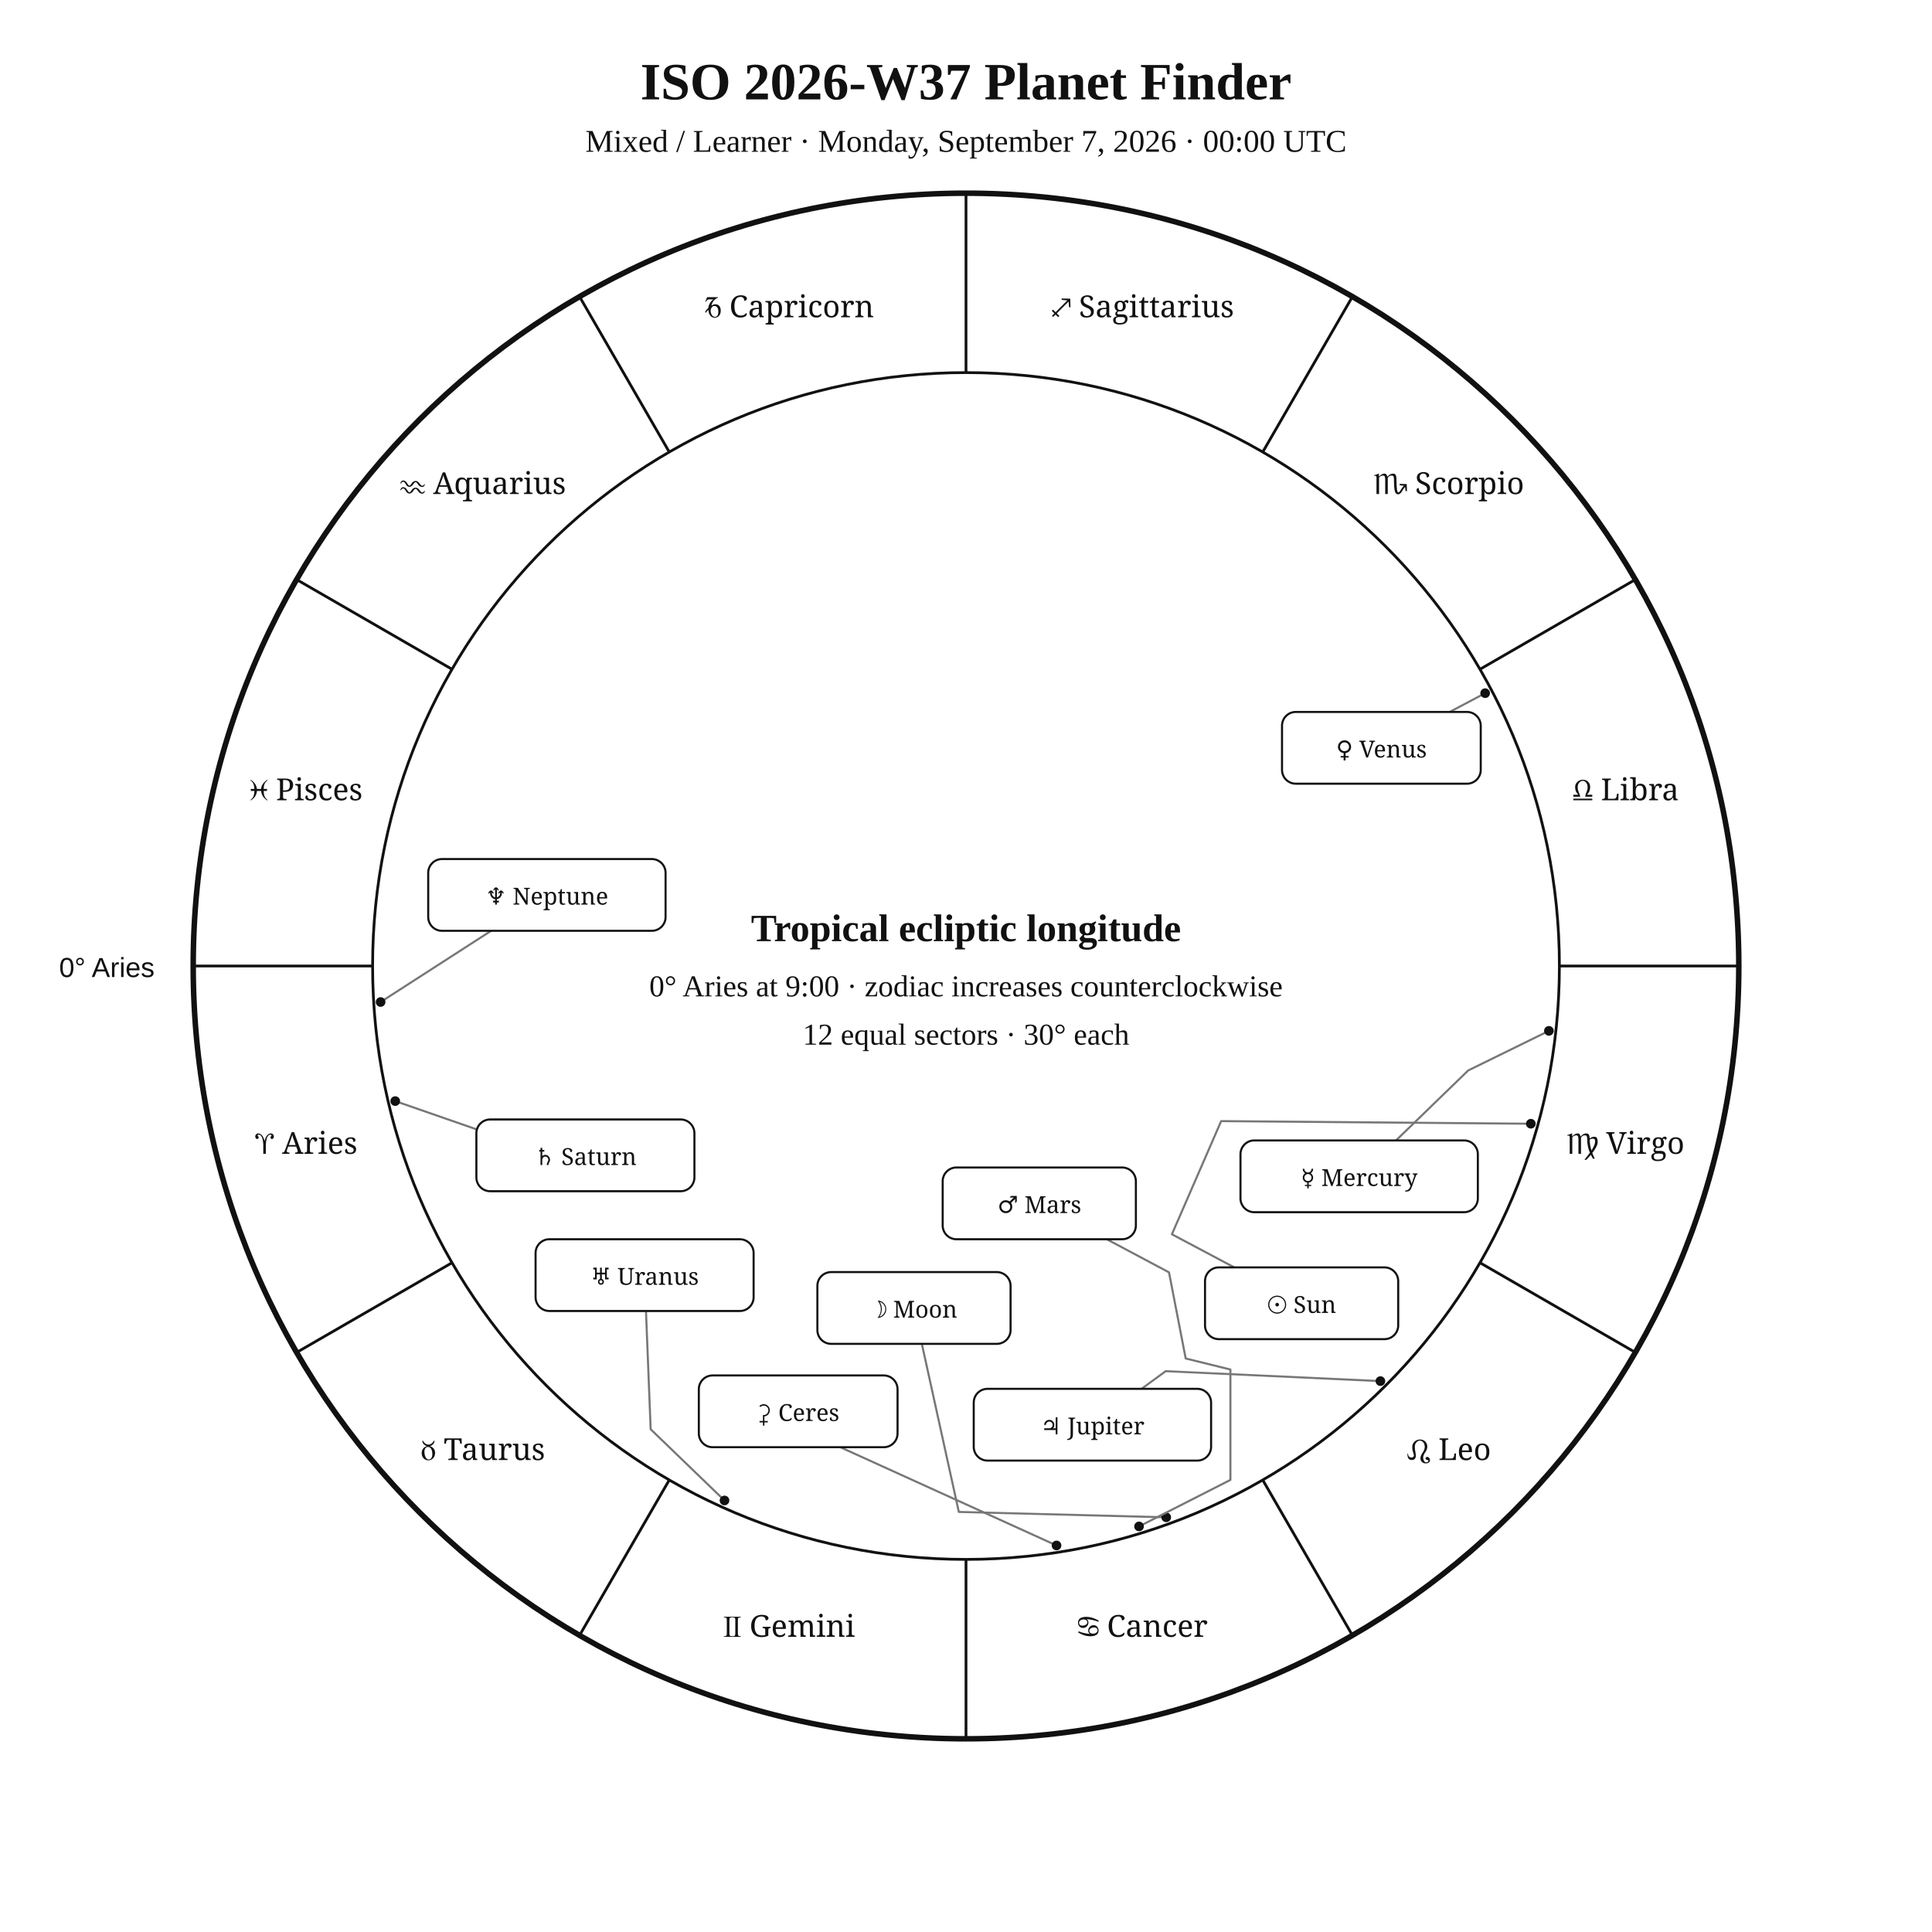
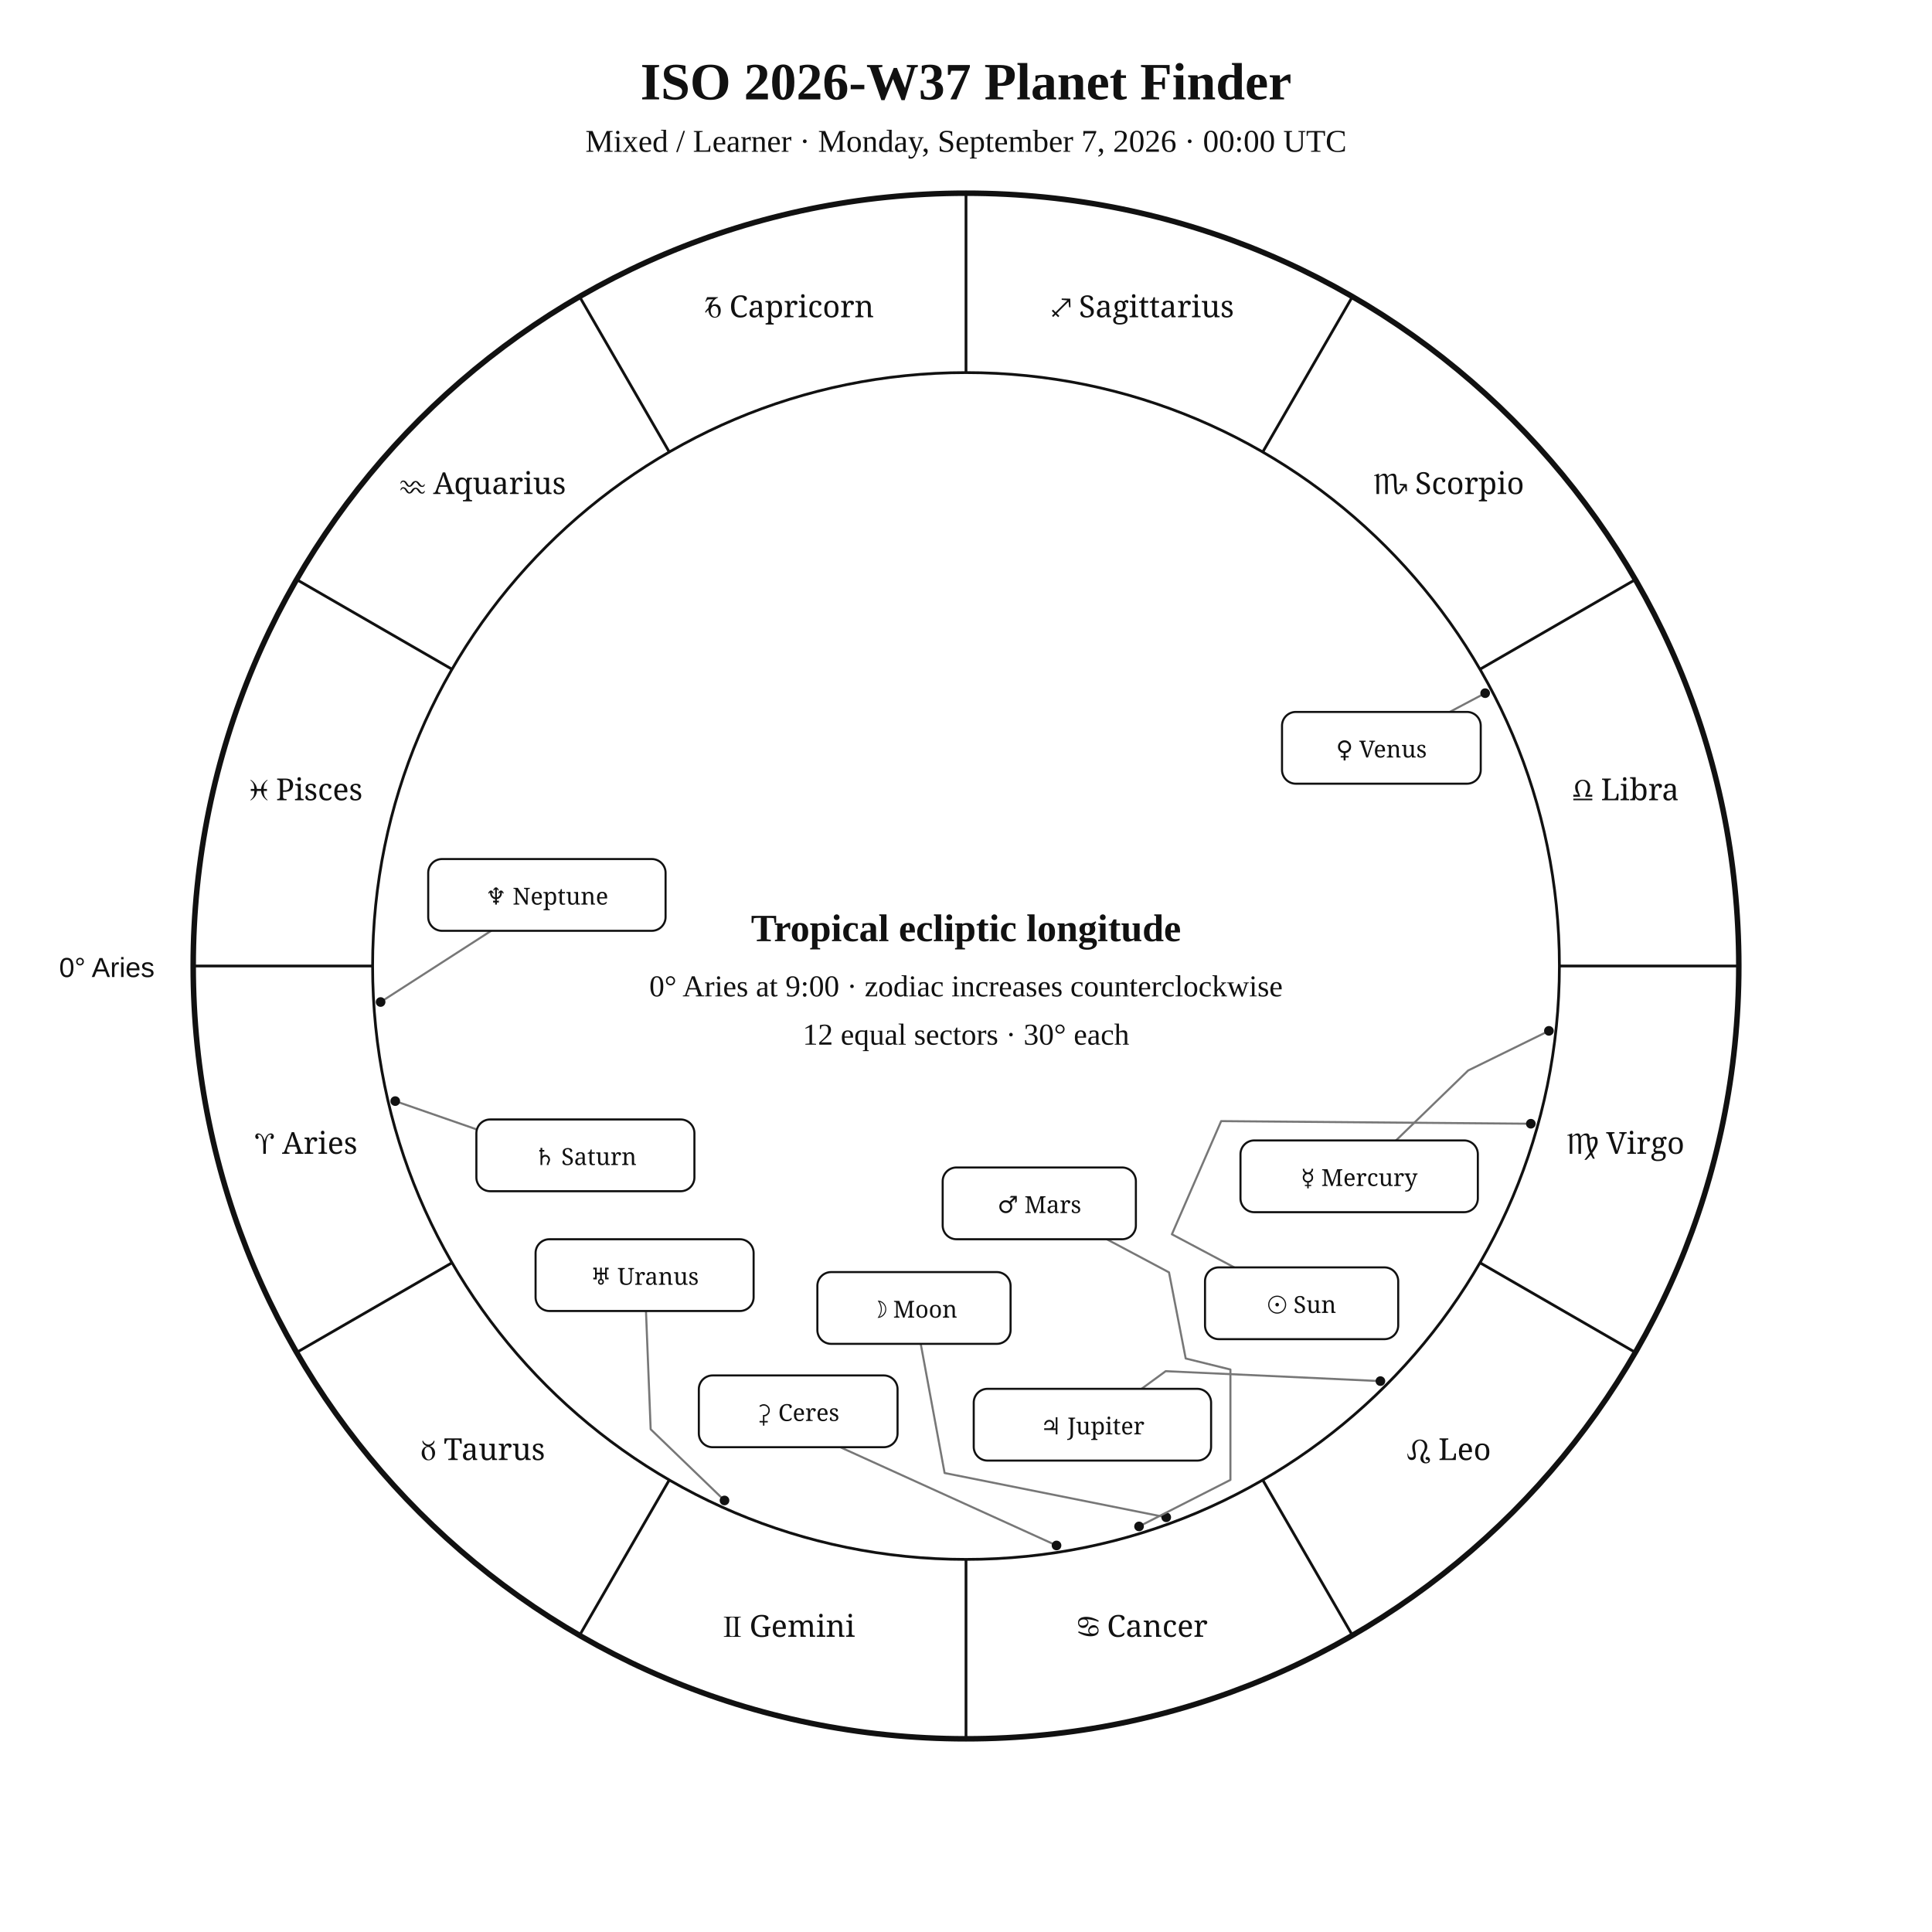
<svg xmlns="http://www.w3.org/2000/svg" width="1400" height="1400" viewBox="0 0 1400 1400">
  <rect width="100%" height="100%" fill="white" />
  <style>text{font-family:Georgia,"Times New Roman",serif;fill:#111}.sans{font-family:Arial,Helvetica,sans-serif}.symbol{font-family:"Arial Unicode MS","Segoe UI Symbol","Noto Sans Symbols 2","Apple Symbols",serif;font-variant-emoji:text;fill:#111}</style>
  <text x="700" y="72" text-anchor="middle" font-size="38" font-weight="700">ISO 2026-W37 Planet Finder</text>
  <text x="700" y="110" text-anchor="middle" font-size="23">Mixed / Learner · Monday, September 7, 2026 · 00:00 UTC</text>
  <circle cx="700" cy="700" r="560" fill="none" stroke="#111" stroke-width="4" />
  <circle cx="700" cy="700" r="430" fill="none" stroke="#111" stroke-width="2" />
  <line x1="270.0" y1="700.0" x2="140.0" y2="700.0" stroke="#111" stroke-width="2" />
  <line x1="327.6" y1="915.0" x2="215.0" y2="980.0" stroke="#111" stroke-width="2" />
  <line x1="485.0" y1="1072.4" x2="420.0" y2="1185.0" stroke="#111" stroke-width="2" />
  <line x1="700.0" y1="1130.0" x2="700.0" y2="1260.0" stroke="#111" stroke-width="2" />
  <line x1="915.0" y1="1072.4" x2="980.0" y2="1185.0" stroke="#111" stroke-width="2" />
  <line x1="1072.4" y1="915.0" x2="1185.0" y2="980.0" stroke="#111" stroke-width="2" />
  <line x1="1130.0" y1="700.0" x2="1260.0" y2="700.0" stroke="#111" stroke-width="2" />
  <line x1="1072.4" y1="485.0" x2="1185.0" y2="420.0" stroke="#111" stroke-width="2" />
  <line x1="915.0" y1="327.6" x2="980.0" y2="215.0" stroke="#111" stroke-width="2" />
  <line x1="700.0" y1="270.0" x2="700.0" y2="140.0" stroke="#111" stroke-width="2" />
  <line x1="485.0" y1="327.6" x2="420.0" y2="215.0" stroke="#111" stroke-width="2" />
  <line x1="327.6" y1="485.0" x2="215.0" y2="420.0" stroke="#111" stroke-width="2" />
  <text class="symbol" x="221.9" y="836.1" text-anchor="middle" font-size="22">♈︎ Aries</text>
  <text class="symbol" x="350.0" y="1058.0" text-anchor="middle" font-size="22">♉︎ Taurus</text>
  <text class="symbol" x="571.9" y="1186.1" text-anchor="middle" font-size="22">♊︎ Gemini</text>
  <text class="symbol" x="828.1" y="1186.1" text-anchor="middle" font-size="22">♋︎ Cancer</text>
  <text class="symbol" x="1050.0" y="1058.0" text-anchor="middle" font-size="22">♌︎ Leo</text>
  <text class="symbol" x="1178.1" y="836.1" text-anchor="middle" font-size="22">♍︎ Virgo</text>
  <text class="symbol" x="1178.1" y="579.9" text-anchor="middle" font-size="22">♎︎ Libra</text>
  <text class="symbol" x="1050.0" y="358.0" text-anchor="middle" font-size="22">♏︎ Scorpio</text>
  <text class="symbol" x="828.1" y="229.9" text-anchor="middle" font-size="22">♐︎ Sagittarius</text>
  <text class="symbol" x="571.9" y="229.9" text-anchor="middle" font-size="22">♑︎ Capricorn</text>
  <text class="symbol" x="350.0" y="358.0" text-anchor="middle" font-size="22">♒︎ Aquarius</text>
  <text class="symbol" x="221.9" y="579.9" text-anchor="middle" font-size="22">♓︎ Pisces</text>
  <text x="112" y="708" text-anchor="end" font-size="20" class="sans">0° Aries</text>
  <polyline points="1109.3,814.3 884.9,812.4 849.2,894.4 894.4,918.4" fill="none" stroke="#777" stroke-width="1.5" stroke-linejoin="round" stroke-linecap="round" />
  <circle cx="1109.3" cy="814.3" r="3.5" fill="#111" />
-   <polyline points="845.1,1099.5 694.8,1095.6 668.0,973.8" fill="none" stroke="#777" stroke-width="1.5" stroke-linejoin="round" stroke-linecap="round" />
+   <polyline points="845.1,1099.5 684.5,1067.4 667.2,973.8" fill="none" stroke="#777" stroke-width="1.5" stroke-linejoin="round" stroke-linecap="round" />
  <circle cx="845.1" cy="1099.5" r="3.5" fill="#111" />
  <polyline points="1122.4,747.0 1063.9,775.7 1011.6,826.4" fill="none" stroke="#777" stroke-width="1.5" stroke-linejoin="round" stroke-linecap="round" />
  <circle cx="1122.4" cy="747.0" r="3.5" fill="#111" />
  <polyline points="1076.2,502.3 1050.5,515.9" fill="none" stroke="#777" stroke-width="1.5" stroke-linejoin="round" stroke-linecap="round" />
  <circle cx="1076.2" cy="502.3" r="3.5" fill="#111" />
  <polyline points="825.4,1106.1 891.6,1072.4 891.6,992.4 859.2,984.4 847.1,922.0 802.0,898.0" fill="none" stroke="#777" stroke-width="1.5" stroke-linejoin="round" stroke-linecap="round" />
  <circle cx="825.4" cy="1106.1" r="3.5" fill="#111" />
  <polyline points="1000.3,1000.8 844.7,993.6 827.2,1006.4" fill="none" stroke="#777" stroke-width="1.5" stroke-linejoin="round" stroke-linecap="round" />
  <circle cx="1000.3" cy="1000.8" r="3.5" fill="#111" />
  <polyline points="286.4,797.9 348.0,819.3 345.2,818.6" fill="none" stroke="#777" stroke-width="1.5" stroke-linejoin="round" stroke-linecap="round" />
  <circle cx="286.4" cy="797.9" r="3.5" fill="#111" />
  <polyline points="525.0,1087.3 471.5,1035.7 468.1,950.0" fill="none" stroke="#777" stroke-width="1.5" stroke-linejoin="round" stroke-linecap="round" />
  <circle cx="525.0" cy="1087.3" r="3.5" fill="#111" />
  <polyline points="275.8,726.1 355.9,674.5" fill="none" stroke="#777" stroke-width="1.5" stroke-linejoin="round" stroke-linecap="round" />
  <circle cx="275.8" cy="726.1" r="3.5" fill="#111" />
  <polyline points="765.6,1119.9 575.0,1033.3 570.1,1048.7" fill="none" stroke="#777" stroke-width="1.5" stroke-linejoin="round" stroke-linecap="round" />
  <circle cx="765.6" cy="1119.9" r="3.5" fill="#111" />
  <rect x="873.2" y="918.4" width="140.0" height="52.0" rx="10" fill="white" stroke="#111" stroke-width="1.5" />
  <text class="symbol" x="943.2" y="951.4" text-anchor="middle" font-size="17">☉︎ Sun</text>
  <rect x="592.3" y="921.8" width="140.0" height="52.0" rx="10" fill="white" stroke="#111" stroke-width="1.5" />
  <text class="symbol" x="662.3" y="954.8" text-anchor="middle" font-size="17">☽︎ Moon</text>
  <rect x="898.9" y="826.4" width="172.0" height="52.0" rx="10" fill="white" stroke="#111" stroke-width="1.5" />
  <text class="symbol" x="984.9" y="859.4" text-anchor="middle" font-size="17">☿︎ Mercury</text>
  <rect x="929.0" y="515.9" width="144.0" height="52.0" rx="10" fill="white" stroke="#111" stroke-width="1.5" />
  <text class="symbol" x="1001.0" y="548.9" text-anchor="middle" font-size="17">♀︎ Venus</text>
  <rect x="683.1" y="846.0" width="140.0" height="52.0" rx="10" fill="white" stroke="#111" stroke-width="1.5" />
  <text class="symbol" x="753.1" y="879.0" text-anchor="middle" font-size="17">♂︎ Mars</text>
  <rect x="705.6" y="1006.4" width="172.0" height="52.0" rx="10" fill="white" stroke="#111" stroke-width="1.5" />
  <text class="symbol" x="791.6" y="1039.4" text-anchor="middle" font-size="17">♃︎ Jupiter</text>
  <rect x="345.2" y="811.2" width="158.0" height="52.0" rx="10" fill="white" stroke="#111" stroke-width="1.5" />
  <text class="symbol" x="424.2" y="844.2" text-anchor="middle" font-size="17">♄︎ Saturn</text>
  <rect x="388.1" y="898.0" width="158.0" height="52.0" rx="10" fill="white" stroke="#111" stroke-width="1.5" />
  <text class="symbol" x="467.1" y="931.0" text-anchor="middle" font-size="17">♅︎ Uranus</text>
  <rect x="310.3" y="622.5" width="172.0" height="52.0" rx="10" fill="white" stroke="#111" stroke-width="1.5" />
  <text class="symbol" x="396.3" y="655.5" text-anchor="middle" font-size="17">♆︎ Neptune</text>
  <rect x="506.4" y="996.7" width="144.0" height="52.0" rx="10" fill="white" stroke="#111" stroke-width="1.5" />
  <text class="symbol" x="578.4" y="1029.7" text-anchor="middle" font-size="17">⚳︎ Ceres</text>
  <text x="700" y="682" text-anchor="middle" font-size="28" font-weight="700">Tropical ecliptic longitude</text>
  <text x="700" y="722" text-anchor="middle" font-size="22">0° Aries at 9:00 · zodiac increases counterclockwise</text>
  <text x="700" y="757" text-anchor="middle" font-size="22">12 equal sectors · 30° each</text>
</svg>
